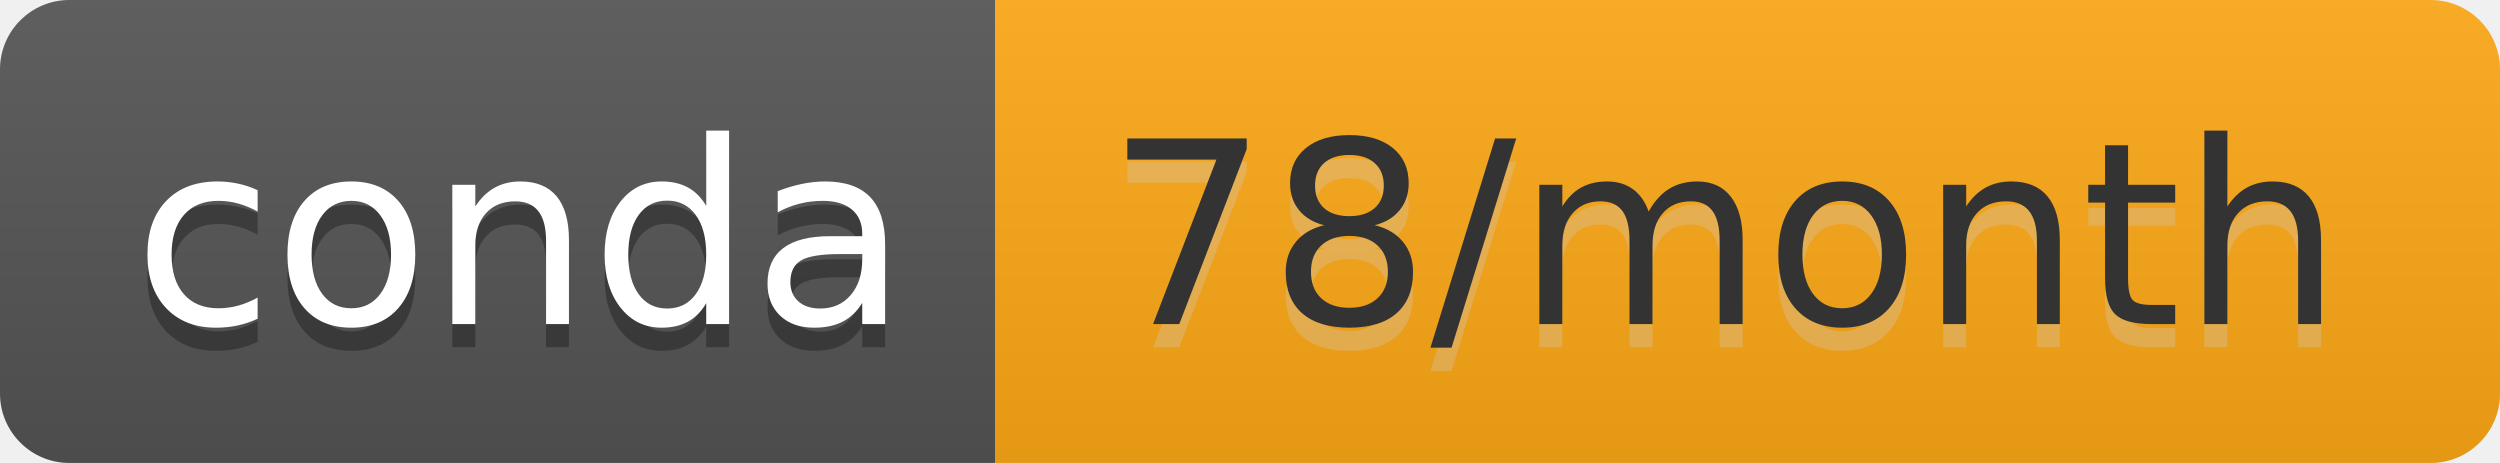
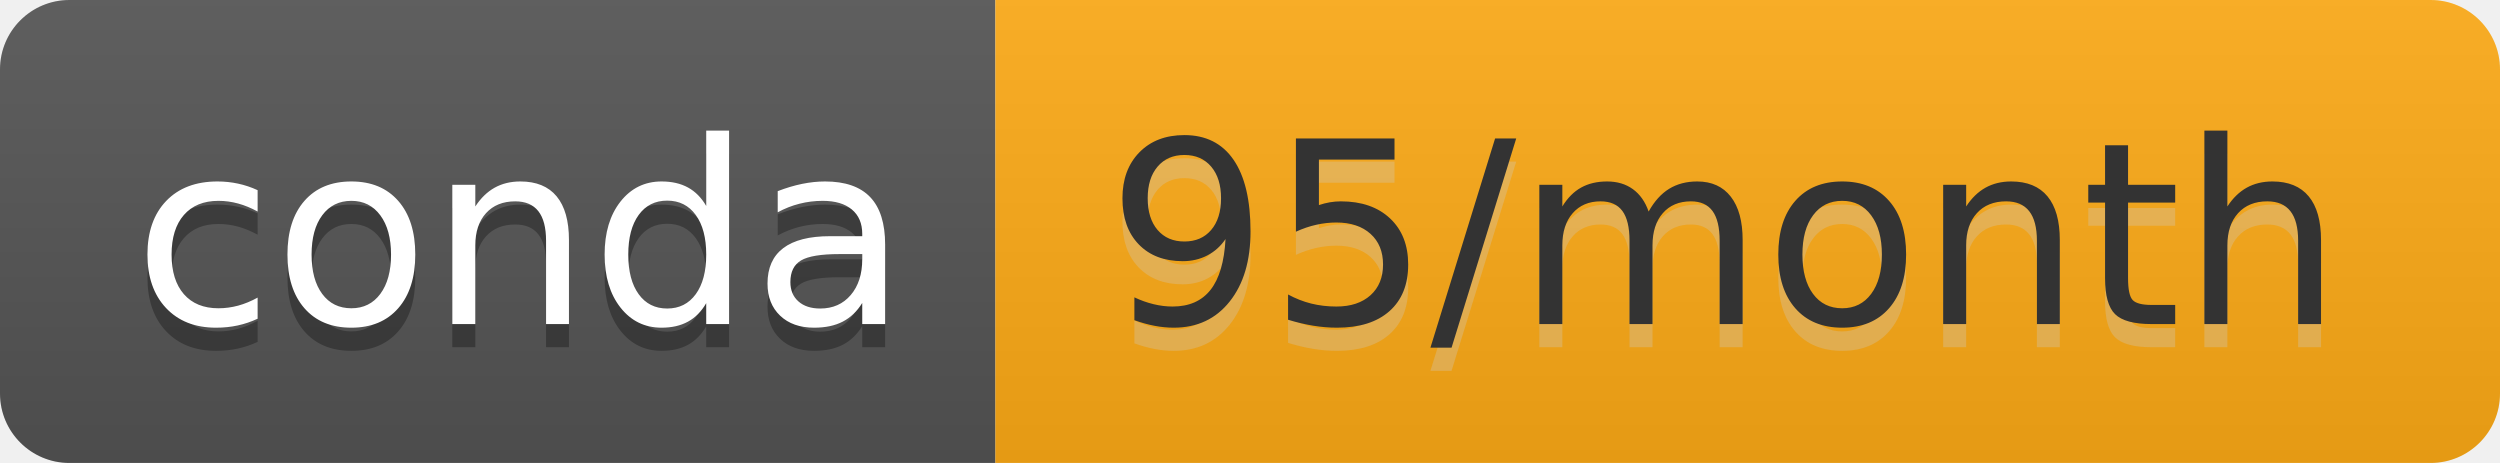
- <svg xmlns="http://www.w3.org/2000/svg" width="108" height="20" role="img" aria-label="conda: 78/month">
+ <svg xmlns="http://www.w3.org/2000/svg" width="108" height="20" role="img" aria-label="conda: 95/month">
  <linearGradient id="s" x2="0" y2="100%">
    <stop offset="0" stop-color="#bbb" stop-opacity=".1" />
    <stop offset="1" stop-opacity=".1" />
  </linearGradient>
  <clipPath id="r">
    <rect width="108" height="20" rx="3" fill="#fff" />
  </clipPath>
  <g clip-path="url(#r)">
    <rect width="43" height="20" fill="#555" />
-     <rect x="43" width="65" height="20" fill="#ffa915" />
+     <rect x="43" width="65" height="20" fill="#ffac16" />
    <rect width="108" height="20" fill="url(#s)" />
  </g>
  <g fill="#fff" text-anchor="middle" font-family="Verdana,Geneva,DejaVu Sans,sans-serif" text-rendering="geometricPrecision" font-size="110">
    <text aria-hidden="true" x="225" y="150" fill="#010101" fill-opacity=".3" transform="scale(.1)" textLength="330">conda</text>
    <text x="225" y="140" transform="scale(.1)" fill="#fff" textLength="330">conda</text>
-     <text aria-hidden="true" x="745" y="150" fill="#ccc" fill-opacity=".3" transform="scale(.1)" textLength="550">78/month</text>
-     <text x="745" y="140" transform="scale(.1)" fill="#333" textLength="550">78/month</text>
+     <text aria-hidden="true" x="745" y="150" fill="#ccc" fill-opacity=".3" transform="scale(.1)" textLength="550">95/month</text>
+     <text x="745" y="140" transform="scale(.1)" fill="#333" textLength="550">95/month</text>
  </g>
</svg>
